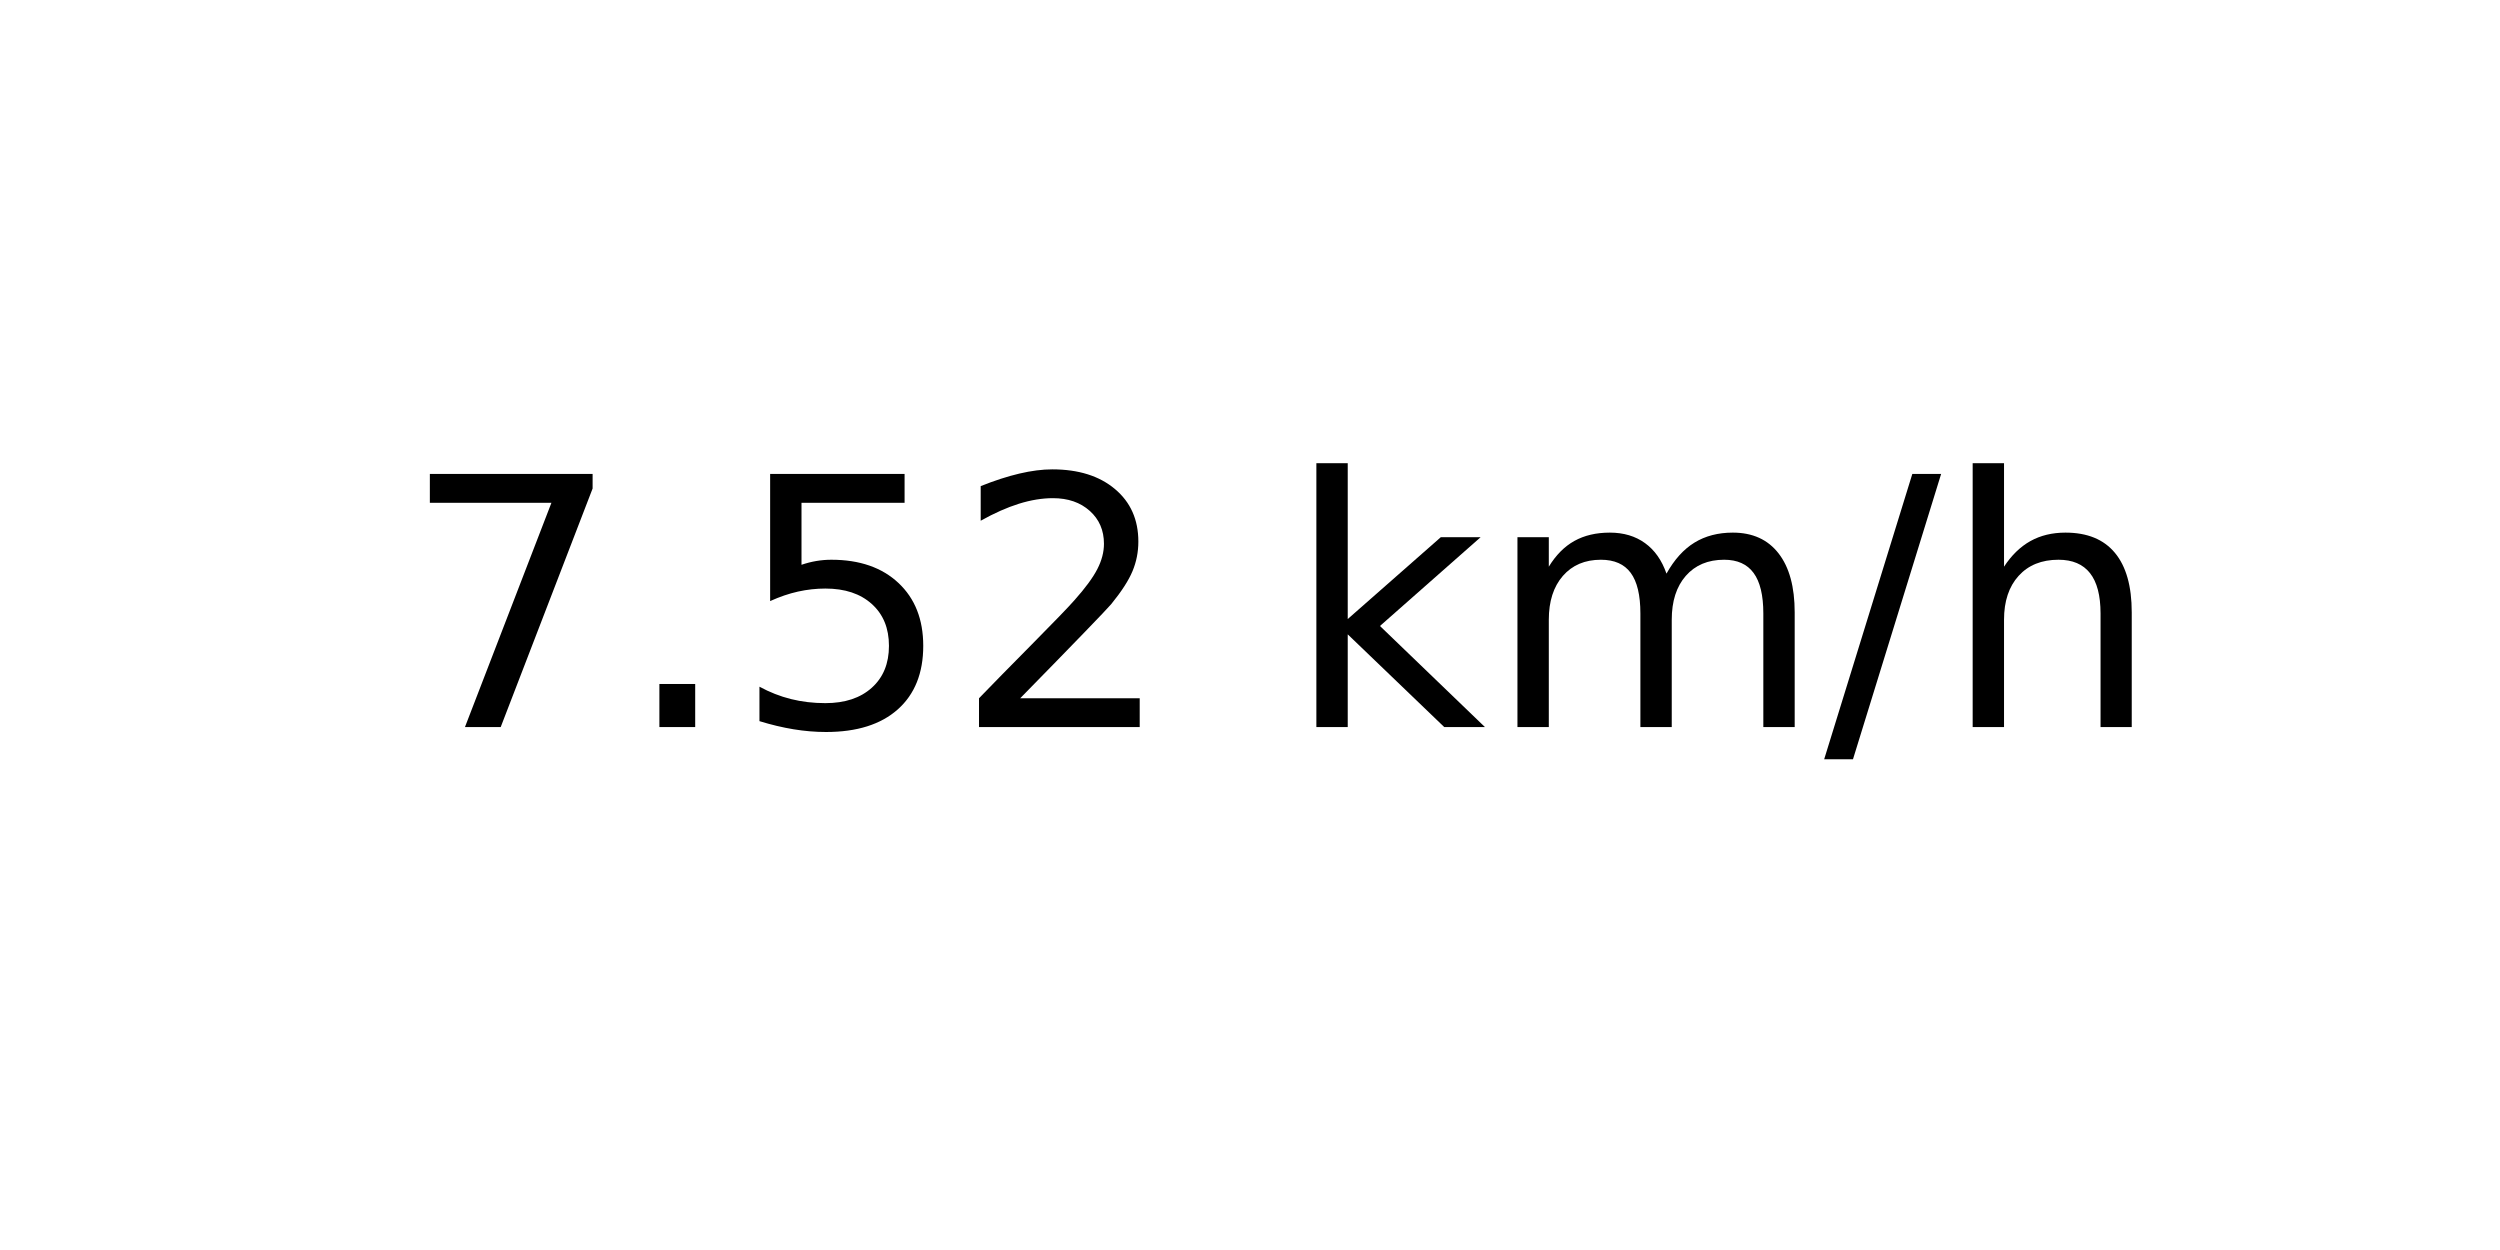
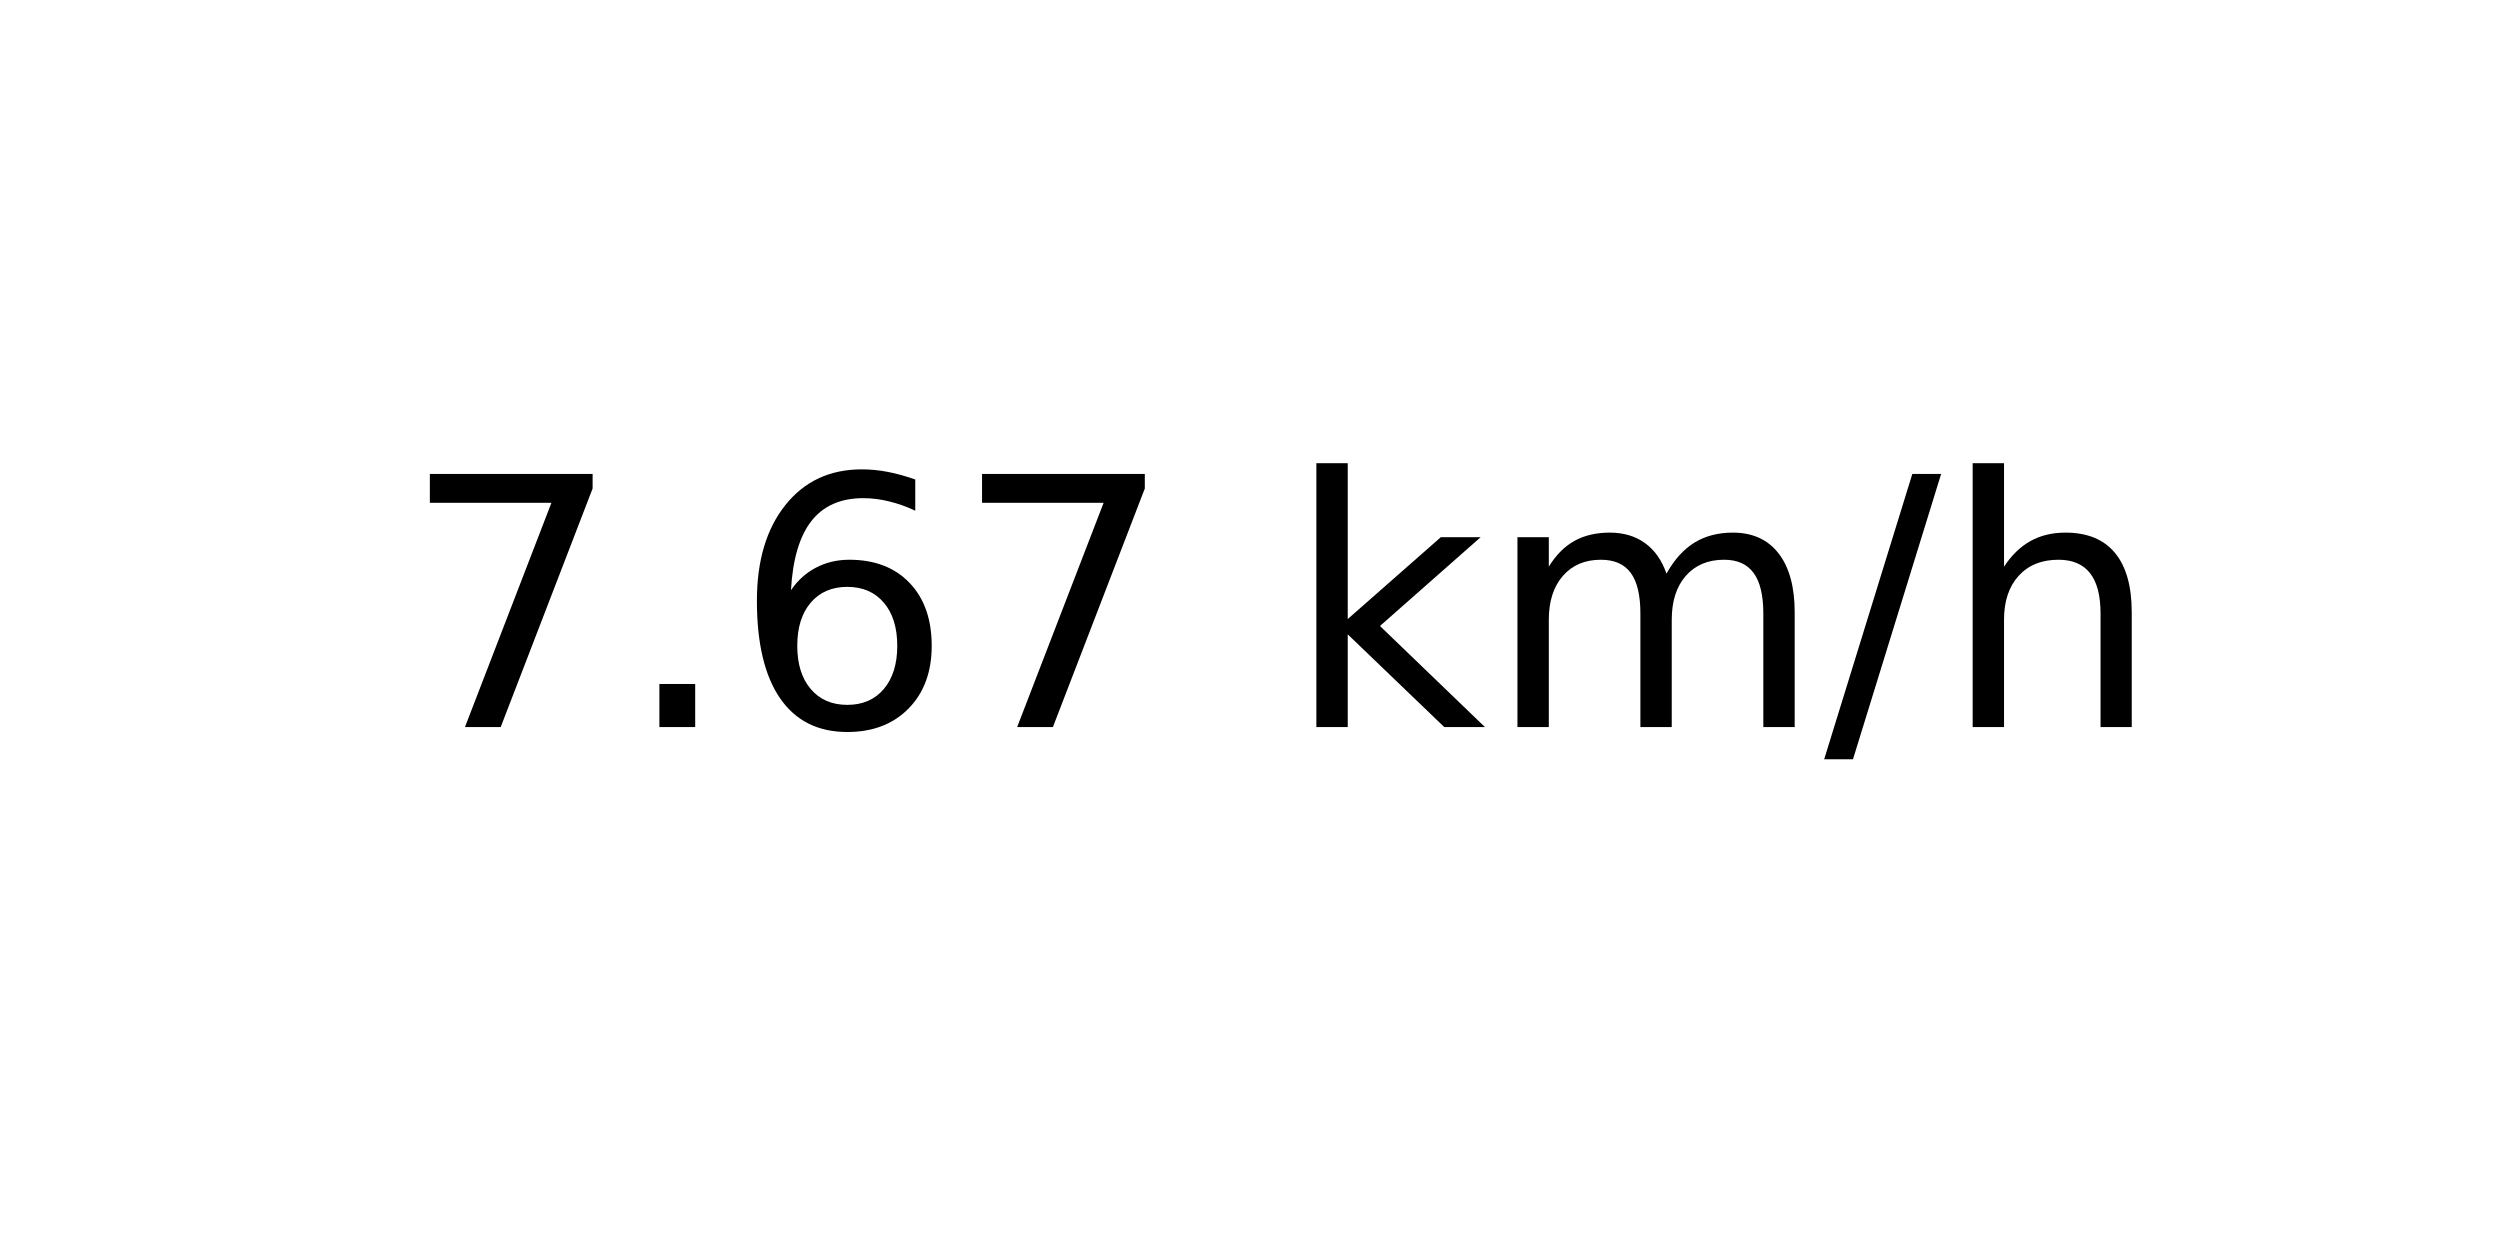
<svg xmlns="http://www.w3.org/2000/svg" xmlns:xlink="http://www.w3.org/1999/xlink" width="72pt" height="36pt" viewBox="0 0 72 36" version="1.1">
  <defs>
    <style type="text/css">*{stroke-linejoin: round; stroke-linecap: butt}</style>
  </defs>
  <g id="figure_1">
    <g id="axes_1">
      <g id="text_1">
        <g transform="translate(11.55937 20.93937) scale(0.1 -0.1)">
          <defs>
            <path id="DejaVuSans-37" d="M 525 4666  L 3525 4666  L 3525 4397  L 1831 0  L 1172 0  L 2766 4134  L 525 4134  L 525 4666  z " transform="scale(0.015625)" />
            <path id="DejaVuSans-2e" d="M 684 794  L 1344 794  L 1344 0  L 684 0  L 684 794  z " transform="scale(0.015625)" />
-             <path id="DejaVuSans-35" d="M 691 4666  L 3169 4666  L 3169 4134  L 1269 4134  L 1269 2991  Q 1406 3038 1543 3061  Q 1681 3084 1819 3084  Q 2600 3084 3056 2656  Q 3513 2228 3513 1497  Q 3513 744 3044 326  Q 2575 -91 1722 -91  Q 1428 -91 1123 -41  Q 819 9 494 109  L 494 744  Q 775 591 1075 516  Q 1375 441 1709 441  Q 2250 441 2565 725  Q 2881 1009 2881 1497  Q 2881 1984 2565 2268  Q 2250 2553 1709 2553  Q 1456 2553 1204 2497  Q 953 2441 691 2322  L 691 4666  z " transform="scale(0.015625)" />
-             <path id="DejaVuSans-32" d="M 1228 531  L 3431 531  L 3431 0  L 469 0  L 469 531  Q 828 903 1448 1529  Q 2069 2156 2228 2338  Q 2531 2678 2651 2914  Q 2772 3150 2772 3378  Q 2772 3750 2511 3984  Q 2250 4219 1831 4219  Q 1534 4219 1204 4116  Q 875 4013 500 3803  L 500 4441  Q 881 4594 1212 4672  Q 1544 4750 1819 4750  Q 2544 4750 2975 4387  Q 3406 4025 3406 3419  Q 3406 3131 3298 2873  Q 3191 2616 2906 2266  Q 2828 2175 2409 1742  Q 1991 1309 1228 531  z " transform="scale(0.015625)" />
+             <path id="DejaVuSans-36" d="M 2113 2584  Q 1688 2584 1439 2293  Q 1191 2003 1191 1497  Q 1191 994 1439 701  Q 1688 409 2113 409  Q 2538 409 2786 701  Q 3034 994 3034 1497  Q 3034 2003 2786 2293  Q 2538 2584 2113 2584  z M 3366 4563  L 3366 3988  Q 3128 4100 2886 4159  Q 2644 4219 2406 4219  Q 1781 4219 1451 3797  Q 1122 3375 1075 2522  Q 1259 2794 1537 2939  Q 1816 3084 2150 3084  Q 2853 3084 3261 2657  Q 3669 2231 3669 1497  Q 3669 778 3244 343  Q 2819 -91 2113 -91  Q 1303 -91 875 529  Q 447 1150 447 2328  Q 447 3434 972 4092  Q 1497 4750 2381 4750  Q 2619 4750 2861 4703  Q 3103 4656 3366 4563  z " transform="scale(0.015625)" />
            <path id="DejaVuSans-20" transform="scale(0.015625)" />
            <path id="DejaVuSans-6b" d="M 581 4863  L 1159 4863  L 1159 1991  L 2875 3500  L 3609 3500  L 1753 1863  L 3688 0  L 2938 0  L 1159 1709  L 1159 0  L 581 0  L 581 4863  z " transform="scale(0.015625)" />
            <path id="DejaVuSans-6d" d="M 3328 2828  Q 3544 3216 3844 3400  Q 4144 3584 4550 3584  Q 5097 3584 5394 3201  Q 5691 2819 5691 2113  L 5691 0  L 5113 0  L 5113 2094  Q 5113 2597 4934 2840  Q 4756 3084 4391 3084  Q 3944 3084 3684 2787  Q 3425 2491 3425 1978  L 3425 0  L 2847 0  L 2847 2094  Q 2847 2600 2669 2842  Q 2491 3084 2119 3084  Q 1678 3084 1418 2786  Q 1159 2488 1159 1978  L 1159 0  L 581 0  L 581 3500  L 1159 3500  L 1159 2956  Q 1356 3278 1631 3431  Q 1906 3584 2284 3584  Q 2666 3584 2933 3390  Q 3200 3197 3328 2828  z " transform="scale(0.015625)" />
            <path id="DejaVuSans-2f" d="M 1625 4666  L 2156 4666  L 531 -594  L 0 -594  L 1625 4666  z " transform="scale(0.015625)" />
            <path id="DejaVuSans-68" d="M 3513 2113  L 3513 0  L 2938 0  L 2938 2094  Q 2938 2591 2744 2837  Q 2550 3084 2163 3084  Q 1697 3084 1428 2787  Q 1159 2491 1159 1978  L 1159 0  L 581 0  L 581 4863  L 1159 4863  L 1159 2956  Q 1366 3272 1645 3428  Q 1925 3584 2291 3584  Q 2894 3584 3203 3211  Q 3513 2838 3513 2113  z " transform="scale(0.015625)" />
          </defs>
          <use xlink:href="#DejaVuSans-37" />
          <use xlink:href="#DejaVuSans-2e" x="63.623" />
-           <use xlink:href="#DejaVuSans-35" x="95.41" />
-           <use xlink:href="#DejaVuSans-32" x="159.033" />
+           <use xlink:href="#DejaVuSans-36" x="95.41" />
+           <use xlink:href="#DejaVuSans-37" x="159.033" />
          <use xlink:href="#DejaVuSans-20" x="222.656" />
          <use xlink:href="#DejaVuSans-6b" x="254.443" />
          <use xlink:href="#DejaVuSans-6d" x="312.354" />
          <use xlink:href="#DejaVuSans-2f" x="409.766" />
          <use xlink:href="#DejaVuSans-68" x="443.457" />
        </g>
      </g>
    </g>
  </g>
</svg>
